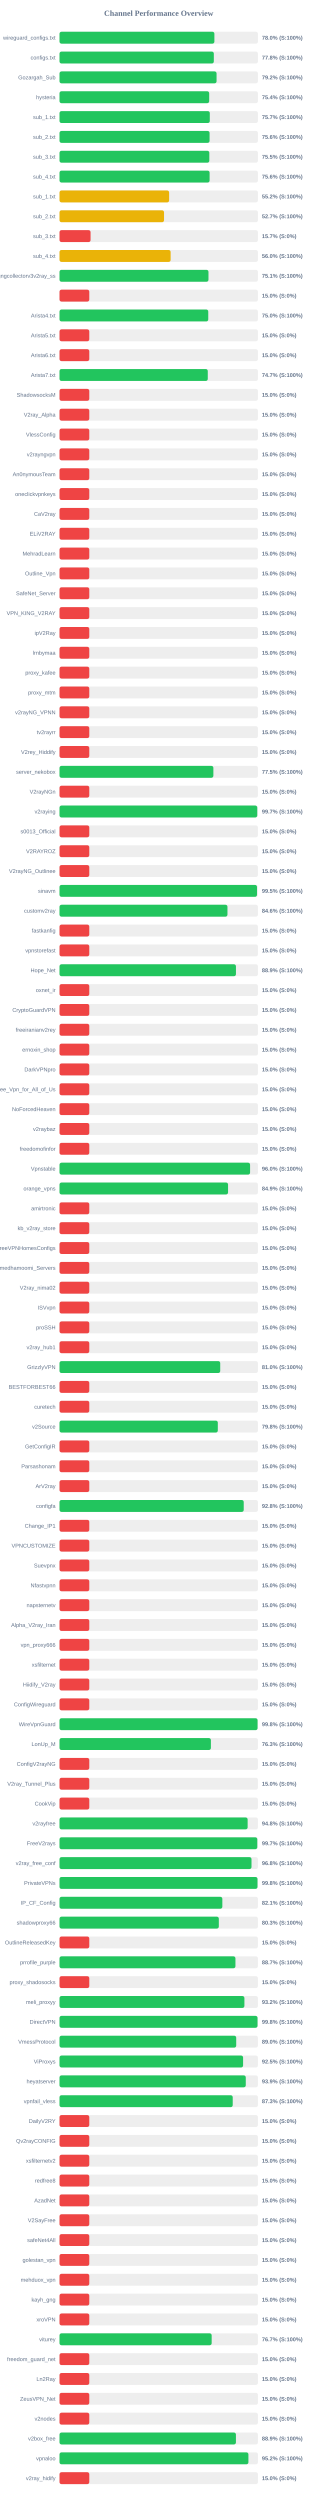
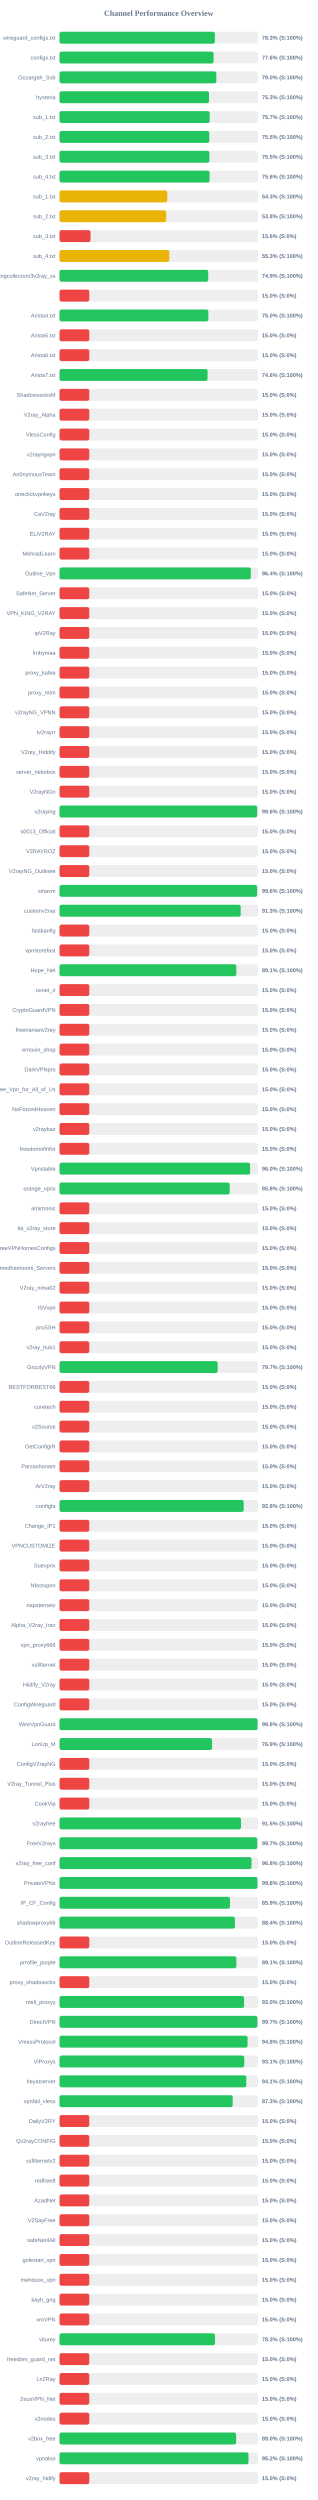
<svg xmlns="http://www.w3.org/2000/svg" width="800" height="6300" version="1.1">
  <style>
        .row { font: 14px Arial; fill: #64748b; }
        .score { font: bold 14px Arial; fill: #64748b; }
    </style>
  <text x="400" y="40" text-anchor="middle" font-size="20px" font-weight="bold" fill="#64748b">Channel Performance Overview</text>
  <rect x="150" y="80" width="500" height="30" fill="#eee" rx="5" />
-   <rect x="150" y="80" width="390.25" height="30" fill="#22c55e" rx="5" />
+   <rect x="150" y="80" width="391.5" height="30" fill="#22c55e" rx="5" />
  <text x="140" y="100" text-anchor="end" class="row">wireguard_configs.txt</text>
-   <text x="660" y="100" text-anchor="start" class="score">78.0% (S:100%)</text>
+   <text x="660" y="100" text-anchor="start" class="score">78.3% (S:100%)</text>
  <rect x="150" y="130" width="500" height="30" fill="#eee" rx="5" />
-   <rect x="150" y="130" width="388.85" height="30" fill="#22c55e" rx="5" />
+   <rect x="150" y="130" width="388.2" height="30" fill="#22c55e" rx="5" />
  <text x="140" y="150" text-anchor="end" class="row">configs.txt</text>
-   <text x="660" y="150" text-anchor="start" class="score">77.8% (S:100%)</text>
+   <text x="660" y="150" text-anchor="start" class="score">77.6% (S:100%)</text>
  <rect x="150" y="180" width="500" height="30" fill="#eee" rx="5" />
-   <rect x="150" y="180" width="395.75" height="30" fill="#22c55e" rx="5" />
+   <rect x="150" y="180" width="395.2" height="30" fill="#22c55e" rx="5" />
  <text x="140" y="200" text-anchor="end" class="row">Gozargah_Sub</text>
-   <text x="660" y="200" text-anchor="start" class="score">79.2% (S:100%)</text>
+   <text x="660" y="200" text-anchor="start" class="score">79.0% (S:100%)</text>
  <rect x="150" y="230" width="500" height="30" fill="#eee" rx="5" />
-   <rect x="150" y="230" width="377.15" height="30" fill="#22c55e" rx="5" />
+   <rect x="150" y="230" width="376.7" height="30" fill="#22c55e" rx="5" />
  <text x="140" y="250" text-anchor="end" class="row">hysteria</text>
-   <text x="660" y="250" text-anchor="start" class="score">75.4% (S:100%)</text>
+   <text x="660" y="250" text-anchor="start" class="score">75.3% (S:100%)</text>
  <rect x="150" y="280" width="500" height="30" fill="#eee" rx="5" />
-   <rect x="150" y="280" width="378.7" height="30" fill="#22c55e" rx="5" />
+   <rect x="150" y="280" width="378.35" height="30" fill="#22c55e" rx="5" />
  <text x="140" y="300" text-anchor="end" class="row">sub_1.txt</text>
  <text x="660" y="300" text-anchor="start" class="score">75.7% (S:100%)</text>
  <rect x="150" y="330" width="500" height="30" fill="#eee" rx="5" />
-   <rect x="150" y="330" width="378.15" height="30" fill="#22c55e" rx="5" />
+   <rect x="150" y="330" width="377.4" height="30" fill="#22c55e" rx="5" />
  <text x="140" y="350" text-anchor="end" class="row">sub_2.txt</text>
-   <text x="660" y="350" text-anchor="start" class="score">75.6% (S:100%)</text>
+   <text x="660" y="350" text-anchor="start" class="score">75.5% (S:100%)</text>
  <rect x="150" y="380" width="500" height="30" fill="#eee" rx="5" />
-   <rect x="150" y="380" width="377.5" height="30" fill="#22c55e" rx="5" />
+   <rect x="150" y="380" width="377.65" height="30" fill="#22c55e" rx="5" />
  <text x="140" y="400" text-anchor="end" class="row">sub_3.txt</text>
  <text x="660" y="400" text-anchor="start" class="score">75.5% (S:100%)</text>
  <rect x="150" y="430" width="500" height="30" fill="#eee" rx="5" />
  <rect x="150" y="430" width="378.2" height="30" fill="#22c55e" rx="5" />
  <text x="140" y="450" text-anchor="end" class="row">sub_4.txt</text>
  <text x="660" y="450" text-anchor="start" class="score">75.6% (S:100%)</text>
  <rect x="150" y="480" width="500" height="30" fill="#eee" rx="5" />
-   <rect x="150" y="480" width="276.2" height="30" fill="#eab308" rx="5" />
+   <rect x="150" y="480" width="271.65" height="30" fill="#eab308" rx="5" />
  <text x="140" y="500" text-anchor="end" class="row">sub_1.txt</text>
-   <text x="660" y="500" text-anchor="start" class="score">55.2% (S:100%)</text>
+   <text x="660" y="500" text-anchor="start" class="score">54.3% (S:100%)</text>
  <rect x="150" y="530" width="500" height="30" fill="#eee" rx="5" />
-   <rect x="150" y="530" width="263.35" height="30" fill="#eab308" rx="5" />
+   <rect x="150" y="530" width="268.8" height="30" fill="#eab308" rx="5" />
  <text x="140" y="550" text-anchor="end" class="row">sub_2.txt</text>
-   <text x="660" y="550" text-anchor="start" class="score">52.7% (S:100%)</text>
+   <text x="660" y="550" text-anchor="start" class="score">53.8% (S:100%)</text>
  <rect x="150" y="580" width="500" height="30" fill="#eee" rx="5" />
-   <rect x="150" y="580" width="78.25" height="30" fill="#ef4444" rx="5" />
+   <rect x="150" y="580" width="78.1" height="30" fill="#ef4444" rx="5" />
  <text x="140" y="600" text-anchor="end" class="row">sub_3.txt</text>
-   <text x="660" y="600" text-anchor="start" class="score">15.7% (S:0%)</text>
+   <text x="660" y="600" text-anchor="start" class="score">15.6% (S:0%)</text>
  <rect x="150" y="630" width="500" height="30" fill="#eee" rx="5" />
-   <rect x="150" y="630" width="280.0" height="30" fill="#eab308" rx="5" />
+   <rect x="150" y="630" width="276.7" height="30" fill="#eab308" rx="5" />
  <text x="140" y="650" text-anchor="end" class="row">sub_4.txt</text>
-   <text x="660" y="650" text-anchor="start" class="score">56.0% (S:100%)</text>
+   <text x="660" y="650" text-anchor="start" class="score">55.3% (S:100%)</text>
  <rect x="150" y="680" width="500" height="30" fill="#eee" rx="5" />
-   <rect x="150" y="680" width="375.35" height="30" fill="#22c55e" rx="5" />
+   <rect x="150" y="680" width="374.7" height="30" fill="#22c55e" rx="5" />
  <text x="140" y="700" text-anchor="end" class="row">kayhgngcollectorv3v2ray_ss</text>
-   <text x="660" y="700" text-anchor="start" class="score">75.1% (S:100%)</text>
+   <text x="660" y="700" text-anchor="start" class="score">74.9% (S:100%)</text>
  <rect x="150" y="730" width="500" height="30" fill="#eee" rx="5" />
  <rect x="150" y="730" width="75.0" height="30" fill="#ef4444" rx="5" />
  <text x="140" y="750" text-anchor="end" class="row" />
  <text x="660" y="750" text-anchor="start" class="score">15.0% (S:0%)</text>
  <rect x="150" y="780" width="500" height="30" fill="#eee" rx="5" />
-   <rect x="150" y="780" width="374.8" height="30" fill="#22c55e" rx="5" />
+   <rect x="150" y="780" width="375.05" height="30" fill="#22c55e" rx="5" />
  <text x="140" y="800" text-anchor="end" class="row">Arista4.txt</text>
  <text x="660" y="800" text-anchor="start" class="score">75.0% (S:100%)</text>
  <rect x="150" y="830" width="500" height="30" fill="#eee" rx="5" />
  <rect x="150" y="830" width="75.0" height="30" fill="#ef4444" rx="5" />
  <text x="140" y="850" text-anchor="end" class="row">Arista5.txt</text>
  <text x="660" y="850" text-anchor="start" class="score">15.0% (S:0%)</text>
  <rect x="150" y="880" width="500" height="30" fill="#eee" rx="5" />
  <rect x="150" y="880" width="75.0" height="30" fill="#ef4444" rx="5" />
  <text x="140" y="900" text-anchor="end" class="row">Arista6.txt</text>
  <text x="660" y="900" text-anchor="start" class="score">15.0% (S:0%)</text>
  <rect x="150" y="930" width="500" height="30" fill="#eee" rx="5" />
-   <rect x="150" y="930" width="373.6" height="30" fill="#22c55e" rx="5" />
+   <rect x="150" y="930" width="373.1" height="30" fill="#22c55e" rx="5" />
  <text x="140" y="950" text-anchor="end" class="row">Arista7.txt</text>
-   <text x="660" y="950" text-anchor="start" class="score">74.7% (S:100%)</text>
+   <text x="660" y="950" text-anchor="start" class="score">74.6% (S:100%)</text>
  <rect x="150" y="980" width="500" height="30" fill="#eee" rx="5" />
  <rect x="150" y="980" width="75.0" height="30" fill="#ef4444" rx="5" />
  <text x="140" y="1000" text-anchor="end" class="row">ShadowsocksM</text>
  <text x="660" y="1000" text-anchor="start" class="score">15.0% (S:0%)</text>
  <rect x="150" y="1030" width="500" height="30" fill="#eee" rx="5" />
  <rect x="150" y="1030" width="75.0" height="30" fill="#ef4444" rx="5" />
  <text x="140" y="1050" text-anchor="end" class="row">V2ray_Alpha</text>
  <text x="660" y="1050" text-anchor="start" class="score">15.0% (S:0%)</text>
  <rect x="150" y="1080" width="500" height="30" fill="#eee" rx="5" />
  <rect x="150" y="1080" width="75.0" height="30" fill="#ef4444" rx="5" />
  <text x="140" y="1100" text-anchor="end" class="row">VlessConfig</text>
  <text x="660" y="1100" text-anchor="start" class="score">15.0% (S:0%)</text>
  <rect x="150" y="1130" width="500" height="30" fill="#eee" rx="5" />
  <rect x="150" y="1130" width="75.0" height="30" fill="#ef4444" rx="5" />
  <text x="140" y="1150" text-anchor="end" class="row">v2rayngvpn</text>
  <text x="660" y="1150" text-anchor="start" class="score">15.0% (S:0%)</text>
  <rect x="150" y="1180" width="500" height="30" fill="#eee" rx="5" />
  <rect x="150" y="1180" width="75.0" height="30" fill="#ef4444" rx="5" />
  <text x="140" y="1200" text-anchor="end" class="row">An0nymousTeam</text>
  <text x="660" y="1200" text-anchor="start" class="score">15.0% (S:0%)</text>
  <rect x="150" y="1230" width="500" height="30" fill="#eee" rx="5" />
  <rect x="150" y="1230" width="75.0" height="30" fill="#ef4444" rx="5" />
  <text x="140" y="1250" text-anchor="end" class="row">oneclickvpnkeys</text>
  <text x="660" y="1250" text-anchor="start" class="score">15.0% (S:0%)</text>
  <rect x="150" y="1280" width="500" height="30" fill="#eee" rx="5" />
  <rect x="150" y="1280" width="75.0" height="30" fill="#ef4444" rx="5" />
  <text x="140" y="1300" text-anchor="end" class="row">CaV2ray</text>
  <text x="660" y="1300" text-anchor="start" class="score">15.0% (S:0%)</text>
  <rect x="150" y="1330" width="500" height="30" fill="#eee" rx="5" />
  <rect x="150" y="1330" width="75.0" height="30" fill="#ef4444" rx="5" />
  <text x="140" y="1350" text-anchor="end" class="row">ELiV2RAY</text>
  <text x="660" y="1350" text-anchor="start" class="score">15.0% (S:0%)</text>
  <rect x="150" y="1380" width="500" height="30" fill="#eee" rx="5" />
  <rect x="150" y="1380" width="75.0" height="30" fill="#ef4444" rx="5" />
  <text x="140" y="1400" text-anchor="end" class="row">MehradLearn</text>
  <text x="660" y="1400" text-anchor="start" class="score">15.0% (S:0%)</text>
  <rect x="150" y="1430" width="500" height="30" fill="#eee" rx="5" />
-   <rect x="150" y="1430" width="75.0" height="30" fill="#ef4444" rx="5" />
+   <rect x="150" y="1430" width="482.05" height="30" fill="#22c55e" rx="5" />
  <text x="140" y="1450" text-anchor="end" class="row">Outline_Vpn</text>
-   <text x="660" y="1450" text-anchor="start" class="score">15.0% (S:0%)</text>
+   <text x="660" y="1450" text-anchor="start" class="score">96.4% (S:100%)</text>
  <rect x="150" y="1480" width="500" height="30" fill="#eee" rx="5" />
  <rect x="150" y="1480" width="75.0" height="30" fill="#ef4444" rx="5" />
  <text x="140" y="1500" text-anchor="end" class="row">SafeNet_Server</text>
  <text x="660" y="1500" text-anchor="start" class="score">15.0% (S:0%)</text>
  <rect x="150" y="1530" width="500" height="30" fill="#eee" rx="5" />
  <rect x="150" y="1530" width="75.0" height="30" fill="#ef4444" rx="5" />
  <text x="140" y="1550" text-anchor="end" class="row">VPN_KING_V2RAY</text>
  <text x="660" y="1550" text-anchor="start" class="score">15.0% (S:0%)</text>
  <rect x="150" y="1580" width="500" height="30" fill="#eee" rx="5" />
  <rect x="150" y="1580" width="75.0" height="30" fill="#ef4444" rx="5" />
  <text x="140" y="1600" text-anchor="end" class="row">ipV2Ray</text>
  <text x="660" y="1600" text-anchor="start" class="score">15.0% (S:0%)</text>
  <rect x="150" y="1630" width="500" height="30" fill="#eee" rx="5" />
  <rect x="150" y="1630" width="75.0" height="30" fill="#ef4444" rx="5" />
  <text x="140" y="1650" text-anchor="end" class="row">lrnbymaa</text>
  <text x="660" y="1650" text-anchor="start" class="score">15.0% (S:0%)</text>
  <rect x="150" y="1680" width="500" height="30" fill="#eee" rx="5" />
  <rect x="150" y="1680" width="75.0" height="30" fill="#ef4444" rx="5" />
  <text x="140" y="1700" text-anchor="end" class="row">proxy_kafee</text>
  <text x="660" y="1700" text-anchor="start" class="score">15.0% (S:0%)</text>
  <rect x="150" y="1730" width="500" height="30" fill="#eee" rx="5" />
  <rect x="150" y="1730" width="75.0" height="30" fill="#ef4444" rx="5" />
  <text x="140" y="1750" text-anchor="end" class="row">proxy_mtm</text>
  <text x="660" y="1750" text-anchor="start" class="score">15.0% (S:0%)</text>
  <rect x="150" y="1780" width="500" height="30" fill="#eee" rx="5" />
  <rect x="150" y="1780" width="75.0" height="30" fill="#ef4444" rx="5" />
  <text x="140" y="1800" text-anchor="end" class="row">v2rayNG_VPNN</text>
  <text x="660" y="1800" text-anchor="start" class="score">15.0% (S:0%)</text>
  <rect x="150" y="1830" width="500" height="30" fill="#eee" rx="5" />
  <rect x="150" y="1830" width="75.0" height="30" fill="#ef4444" rx="5" />
  <text x="140" y="1850" text-anchor="end" class="row">tv2rayrr</text>
  <text x="660" y="1850" text-anchor="start" class="score">15.0% (S:0%)</text>
  <rect x="150" y="1880" width="500" height="30" fill="#eee" rx="5" />
  <rect x="150" y="1880" width="75.0" height="30" fill="#ef4444" rx="5" />
  <text x="140" y="1900" text-anchor="end" class="row">V2rey_Hiddify</text>
  <text x="660" y="1900" text-anchor="start" class="score">15.0% (S:0%)</text>
  <rect x="150" y="1930" width="500" height="30" fill="#eee" rx="5" />
-   <rect x="150" y="1930" width="387.7" height="30" fill="#22c55e" rx="5" />
+   <rect x="150" y="1930" width="75.0" height="30" fill="#ef4444" rx="5" />
  <text x="140" y="1950" text-anchor="end" class="row">server_nekobox</text>
-   <text x="660" y="1950" text-anchor="start" class="score">77.5% (S:100%)</text>
+   <text x="660" y="1950" text-anchor="start" class="score">15.0% (S:0%)</text>
  <rect x="150" y="1980" width="500" height="30" fill="#eee" rx="5" />
  <rect x="150" y="1980" width="75.0" height="30" fill="#ef4444" rx="5" />
  <text x="140" y="2000" text-anchor="end" class="row">V2rayNGn</text>
  <text x="660" y="2000" text-anchor="start" class="score">15.0% (S:0%)</text>
  <rect x="150" y="2030" width="500" height="30" fill="#eee" rx="5" />
-   <rect x="150" y="2030" width="498.25" height="30" fill="#22c55e" rx="5" />
+   <rect x="150" y="2030" width="498.15" height="30" fill="#22c55e" rx="5" />
  <text x="140" y="2050" text-anchor="end" class="row">v2raying</text>
-   <text x="660" y="2050" text-anchor="start" class="score">99.7% (S:100%)</text>
+   <text x="660" y="2050" text-anchor="start" class="score">99.6% (S:100%)</text>
  <rect x="150" y="2080" width="500" height="30" fill="#eee" rx="5" />
  <rect x="150" y="2080" width="75.0" height="30" fill="#ef4444" rx="5" />
  <text x="140" y="2100" text-anchor="end" class="row">s0013_Official</text>
  <text x="660" y="2100" text-anchor="start" class="score">15.0% (S:0%)</text>
  <rect x="150" y="2130" width="500" height="30" fill="#eee" rx="5" />
  <rect x="150" y="2130" width="75.0" height="30" fill="#ef4444" rx="5" />
  <text x="140" y="2150" text-anchor="end" class="row">V2RAYROZ</text>
  <text x="660" y="2150" text-anchor="start" class="score">15.0% (S:0%)</text>
  <rect x="150" y="2180" width="500" height="30" fill="#eee" rx="5" />
  <rect x="150" y="2180" width="75.0" height="30" fill="#ef4444" rx="5" />
  <text x="140" y="2200" text-anchor="end" class="row">V2rayNG_Outlinee</text>
  <text x="660" y="2200" text-anchor="start" class="score">15.0% (S:0%)</text>
  <rect x="150" y="2230" width="500" height="30" fill="#eee" rx="5" />
-   <rect x="150" y="2230" width="497.65" height="30" fill="#22c55e" rx="5" />
+   <rect x="150" y="2230" width="498.0" height="30" fill="#22c55e" rx="5" />
  <text x="140" y="2250" text-anchor="end" class="row">sinavm</text>
-   <text x="660" y="2250" text-anchor="start" class="score">99.5% (S:100%)</text>
+   <text x="660" y="2250" text-anchor="start" class="score">99.6% (S:100%)</text>
  <rect x="150" y="2280" width="500" height="30" fill="#eee" rx="5" />
-   <rect x="150" y="2280" width="423.2" height="30" fill="#22c55e" rx="5" />
+   <rect x="150" y="2280" width="456.6" height="30" fill="#22c55e" rx="5" />
  <text x="140" y="2300" text-anchor="end" class="row">customv2ray</text>
-   <text x="660" y="2300" text-anchor="start" class="score">84.6% (S:100%)</text>
+   <text x="660" y="2300" text-anchor="start" class="score">91.3% (S:100%)</text>
  <rect x="150" y="2330" width="500" height="30" fill="#eee" rx="5" />
  <rect x="150" y="2330" width="75.0" height="30" fill="#ef4444" rx="5" />
  <text x="140" y="2350" text-anchor="end" class="row">fastkanfig</text>
  <text x="660" y="2350" text-anchor="start" class="score">15.0% (S:0%)</text>
  <rect x="150" y="2380" width="500" height="30" fill="#eee" rx="5" />
  <rect x="150" y="2380" width="75.0" height="30" fill="#ef4444" rx="5" />
  <text x="140" y="2400" text-anchor="end" class="row">vpnstorefast</text>
  <text x="660" y="2400" text-anchor="start" class="score">15.0% (S:0%)</text>
  <rect x="150" y="2430" width="500" height="30" fill="#eee" rx="5" />
-   <rect x="150" y="2430" width="444.6" height="30" fill="#22c55e" rx="5" />
+   <rect x="150" y="2430" width="445.55" height="30" fill="#22c55e" rx="5" />
  <text x="140" y="2450" text-anchor="end" class="row">Hope_Net</text>
-   <text x="660" y="2450" text-anchor="start" class="score">88.9% (S:100%)</text>
+   <text x="660" y="2450" text-anchor="start" class="score">89.1% (S:100%)</text>
  <rect x="150" y="2480" width="500" height="30" fill="#eee" rx="5" />
  <rect x="150" y="2480" width="75.0" height="30" fill="#ef4444" rx="5" />
  <text x="140" y="2500" text-anchor="end" class="row">oxnet_ir</text>
  <text x="660" y="2500" text-anchor="start" class="score">15.0% (S:0%)</text>
  <rect x="150" y="2530" width="500" height="30" fill="#eee" rx="5" />
  <rect x="150" y="2530" width="75.0" height="30" fill="#ef4444" rx="5" />
  <text x="140" y="2550" text-anchor="end" class="row">CryptoGuardVPN</text>
  <text x="660" y="2550" text-anchor="start" class="score">15.0% (S:0%)</text>
  <rect x="150" y="2580" width="500" height="30" fill="#eee" rx="5" />
  <rect x="150" y="2580" width="75.0" height="30" fill="#ef4444" rx="5" />
  <text x="140" y="2600" text-anchor="end" class="row">freeiranianv2rey</text>
  <text x="660" y="2600" text-anchor="start" class="score">15.0% (S:0%)</text>
  <rect x="150" y="2630" width="500" height="30" fill="#eee" rx="5" />
  <rect x="150" y="2630" width="75.0" height="30" fill="#ef4444" rx="5" />
  <text x="140" y="2650" text-anchor="end" class="row">ernoxin_shop</text>
  <text x="660" y="2650" text-anchor="start" class="score">15.0% (S:0%)</text>
  <rect x="150" y="2680" width="500" height="30" fill="#eee" rx="5" />
  <rect x="150" y="2680" width="75.0" height="30" fill="#ef4444" rx="5" />
  <text x="140" y="2700" text-anchor="end" class="row">DarkVPNpro</text>
  <text x="660" y="2700" text-anchor="start" class="score">15.0% (S:0%)</text>
  <rect x="150" y="2730" width="500" height="30" fill="#eee" rx="5" />
  <rect x="150" y="2730" width="75.0" height="30" fill="#ef4444" rx="5" />
  <text x="140" y="2750" text-anchor="end" class="row">Free_Vpn_for_All_of_Us</text>
  <text x="660" y="2750" text-anchor="start" class="score">15.0% (S:0%)</text>
  <rect x="150" y="2780" width="500" height="30" fill="#eee" rx="5" />
  <rect x="150" y="2780" width="75.0" height="30" fill="#ef4444" rx="5" />
  <text x="140" y="2800" text-anchor="end" class="row">NoForcedHeaven</text>
  <text x="660" y="2800" text-anchor="start" class="score">15.0% (S:0%)</text>
  <rect x="150" y="2830" width="500" height="30" fill="#eee" rx="5" />
  <rect x="150" y="2830" width="75.0" height="30" fill="#ef4444" rx="5" />
  <text x="140" y="2850" text-anchor="end" class="row">v2raybaz</text>
  <text x="660" y="2850" text-anchor="start" class="score">15.0% (S:0%)</text>
  <rect x="150" y="2880" width="500" height="30" fill="#eee" rx="5" />
  <rect x="150" y="2880" width="75.0" height="30" fill="#ef4444" rx="5" />
  <text x="140" y="2900" text-anchor="end" class="row">freedomofinfor</text>
  <text x="660" y="2900" text-anchor="start" class="score">15.0% (S:0%)</text>
  <rect x="150" y="2930" width="500" height="30" fill="#eee" rx="5" />
  <rect x="150" y="2930" width="480.2" height="30" fill="#22c55e" rx="5" />
  <text x="140" y="2950" text-anchor="end" class="row">Vpnstable</text>
  <text x="660" y="2950" text-anchor="start" class="score">96.0% (S:100%)</text>
  <rect x="150" y="2980" width="500" height="30" fill="#eee" rx="5" />
-   <rect x="150" y="2980" width="424.7" height="30" fill="#22c55e" rx="5" />
+   <rect x="150" y="2980" width="428.9" height="30" fill="#22c55e" rx="5" />
  <text x="140" y="3000" text-anchor="end" class="row">orange_vpns</text>
-   <text x="660" y="3000" text-anchor="start" class="score">84.9% (S:100%)</text>
+   <text x="660" y="3000" text-anchor="start" class="score">85.8% (S:100%)</text>
  <rect x="150" y="3030" width="500" height="30" fill="#eee" rx="5" />
  <rect x="150" y="3030" width="75.0" height="30" fill="#ef4444" rx="5" />
  <text x="140" y="3050" text-anchor="end" class="row">amirtronic</text>
  <text x="660" y="3050" text-anchor="start" class="score">15.0% (S:0%)</text>
  <rect x="150" y="3080" width="500" height="30" fill="#eee" rx="5" />
  <rect x="150" y="3080" width="75.0" height="30" fill="#ef4444" rx="5" />
  <text x="140" y="3100" text-anchor="end" class="row">kb_v2ray_store</text>
  <text x="660" y="3100" text-anchor="start" class="score">15.0% (S:0%)</text>
  <rect x="150" y="3130" width="500" height="30" fill="#eee" rx="5" />
  <rect x="150" y="3130" width="75.0" height="30" fill="#ef4444" rx="5" />
  <text x="140" y="3150" text-anchor="end" class="row">FreeVPNHomesConfigs</text>
  <text x="660" y="3150" text-anchor="start" class="score">15.0% (S:0%)</text>
  <rect x="150" y="3180" width="500" height="30" fill="#eee" rx="5" />
  <rect x="150" y="3180" width="75.0" height="30" fill="#ef4444" rx="5" />
  <text x="140" y="3200" text-anchor="end" class="row">Ahmedhamoomi_Servers</text>
  <text x="660" y="3200" text-anchor="start" class="score">15.0% (S:0%)</text>
  <rect x="150" y="3230" width="500" height="30" fill="#eee" rx="5" />
  <rect x="150" y="3230" width="75.0" height="30" fill="#ef4444" rx="5" />
  <text x="140" y="3250" text-anchor="end" class="row">V2ray_nima02</text>
  <text x="660" y="3250" text-anchor="start" class="score">15.0% (S:0%)</text>
  <rect x="150" y="3280" width="500" height="30" fill="#eee" rx="5" />
  <rect x="150" y="3280" width="75.0" height="30" fill="#ef4444" rx="5" />
  <text x="140" y="3300" text-anchor="end" class="row">ISVvpn</text>
  <text x="660" y="3300" text-anchor="start" class="score">15.0% (S:0%)</text>
  <rect x="150" y="3330" width="500" height="30" fill="#eee" rx="5" />
  <rect x="150" y="3330" width="75.0" height="30" fill="#ef4444" rx="5" />
  <text x="140" y="3350" text-anchor="end" class="row">proSSH</text>
  <text x="660" y="3350" text-anchor="start" class="score">15.0% (S:0%)</text>
  <rect x="150" y="3380" width="500" height="30" fill="#eee" rx="5" />
  <rect x="150" y="3380" width="75.0" height="30" fill="#ef4444" rx="5" />
  <text x="140" y="3400" text-anchor="end" class="row">v2ray_hub1</text>
  <text x="660" y="3400" text-anchor="start" class="score">15.0% (S:0%)</text>
  <rect x="150" y="3430" width="500" height="30" fill="#eee" rx="5" />
-   <rect x="150" y="3430" width="404.95" height="30" fill="#22c55e" rx="5" />
+   <rect x="150" y="3430" width="398.45" height="30" fill="#22c55e" rx="5" />
  <text x="140" y="3450" text-anchor="end" class="row">GrizzlyVPN</text>
-   <text x="660" y="3450" text-anchor="start" class="score">81.0% (S:100%)</text>
+   <text x="660" y="3450" text-anchor="start" class="score">79.7% (S:100%)</text>
  <rect x="150" y="3480" width="500" height="30" fill="#eee" rx="5" />
  <rect x="150" y="3480" width="75.0" height="30" fill="#ef4444" rx="5" />
  <text x="140" y="3500" text-anchor="end" class="row">BESTFORBEST66</text>
  <text x="660" y="3500" text-anchor="start" class="score">15.0% (S:0%)</text>
  <rect x="150" y="3530" width="500" height="30" fill="#eee" rx="5" />
  <rect x="150" y="3530" width="75.0" height="30" fill="#ef4444" rx="5" />
  <text x="140" y="3550" text-anchor="end" class="row">curetech</text>
  <text x="660" y="3550" text-anchor="start" class="score">15.0% (S:0%)</text>
  <rect x="150" y="3580" width="500" height="30" fill="#eee" rx="5" />
-   <rect x="150" y="3580" width="398.9" height="30" fill="#22c55e" rx="5" />
+   <rect x="150" y="3580" width="75.0" height="30" fill="#ef4444" rx="5" />
  <text x="140" y="3600" text-anchor="end" class="row">v2Source</text>
-   <text x="660" y="3600" text-anchor="start" class="score">79.8% (S:100%)</text>
+   <text x="660" y="3600" text-anchor="start" class="score">15.0% (S:0%)</text>
  <rect x="150" y="3630" width="500" height="30" fill="#eee" rx="5" />
  <rect x="150" y="3630" width="75.0" height="30" fill="#ef4444" rx="5" />
  <text x="140" y="3650" text-anchor="end" class="row">GetConfigIR</text>
  <text x="660" y="3650" text-anchor="start" class="score">15.0% (S:0%)</text>
  <rect x="150" y="3680" width="500" height="30" fill="#eee" rx="5" />
  <rect x="150" y="3680" width="75.0" height="30" fill="#ef4444" rx="5" />
  <text x="140" y="3700" text-anchor="end" class="row">Parsashonam</text>
  <text x="660" y="3700" text-anchor="start" class="score">15.0% (S:0%)</text>
  <rect x="150" y="3730" width="500" height="30" fill="#eee" rx="5" />
  <rect x="150" y="3730" width="75.0" height="30" fill="#ef4444" rx="5" />
  <text x="140" y="3750" text-anchor="end" class="row">ArV2ray</text>
  <text x="660" y="3750" text-anchor="start" class="score">15.0% (S:0%)</text>
  <rect x="150" y="3780" width="500" height="30" fill="#eee" rx="5" />
-   <rect x="150" y="3780" width="464.2" height="30" fill="#22c55e" rx="5" />
+   <rect x="150" y="3780" width="464.1" height="30" fill="#22c55e" rx="5" />
  <text x="140" y="3800" text-anchor="end" class="row">configfa</text>
  <text x="660" y="3800" text-anchor="start" class="score">92.8% (S:100%)</text>
  <rect x="150" y="3830" width="500" height="30" fill="#eee" rx="5" />
  <rect x="150" y="3830" width="75.0" height="30" fill="#ef4444" rx="5" />
  <text x="140" y="3850" text-anchor="end" class="row">Change_IP1</text>
  <text x="660" y="3850" text-anchor="start" class="score">15.0% (S:0%)</text>
  <rect x="150" y="3880" width="500" height="30" fill="#eee" rx="5" />
  <rect x="150" y="3880" width="75.0" height="30" fill="#ef4444" rx="5" />
  <text x="140" y="3900" text-anchor="end" class="row">VPNCUSTOMIZE</text>
  <text x="660" y="3900" text-anchor="start" class="score">15.0% (S:0%)</text>
  <rect x="150" y="3930" width="500" height="30" fill="#eee" rx="5" />
  <rect x="150" y="3930" width="75.0" height="30" fill="#ef4444" rx="5" />
  <text x="140" y="3950" text-anchor="end" class="row">Suevpnx</text>
  <text x="660" y="3950" text-anchor="start" class="score">15.0% (S:0%)</text>
  <rect x="150" y="3980" width="500" height="30" fill="#eee" rx="5" />
  <rect x="150" y="3980" width="75.0" height="30" fill="#ef4444" rx="5" />
  <text x="140" y="4000" text-anchor="end" class="row">Nfastvpnn</text>
  <text x="660" y="4000" text-anchor="start" class="score">15.0% (S:0%)</text>
  <rect x="150" y="4030" width="500" height="30" fill="#eee" rx="5" />
  <rect x="150" y="4030" width="75.0" height="30" fill="#ef4444" rx="5" />
  <text x="140" y="4050" text-anchor="end" class="row">napsternetv</text>
  <text x="660" y="4050" text-anchor="start" class="score">15.0% (S:0%)</text>
  <rect x="150" y="4080" width="500" height="30" fill="#eee" rx="5" />
  <rect x="150" y="4080" width="75.0" height="30" fill="#ef4444" rx="5" />
  <text x="140" y="4100" text-anchor="end" class="row">Alpha_V2ray_Iran</text>
  <text x="660" y="4100" text-anchor="start" class="score">15.0% (S:0%)</text>
  <rect x="150" y="4130" width="500" height="30" fill="#eee" rx="5" />
  <rect x="150" y="4130" width="75.0" height="30" fill="#ef4444" rx="5" />
  <text x="140" y="4150" text-anchor="end" class="row">vpn_proxy666</text>
  <text x="660" y="4150" text-anchor="start" class="score">15.0% (S:0%)</text>
  <rect x="150" y="4180" width="500" height="30" fill="#eee" rx="5" />
  <rect x="150" y="4180" width="75.0" height="30" fill="#ef4444" rx="5" />
  <text x="140" y="4200" text-anchor="end" class="row">xsfilternet</text>
  <text x="660" y="4200" text-anchor="start" class="score">15.0% (S:0%)</text>
  <rect x="150" y="4230" width="500" height="30" fill="#eee" rx="5" />
  <rect x="150" y="4230" width="75.0" height="30" fill="#ef4444" rx="5" />
  <text x="140" y="4250" text-anchor="end" class="row">Hiidify_V2ray</text>
  <text x="660" y="4250" text-anchor="start" class="score">15.0% (S:0%)</text>
  <rect x="150" y="4280" width="500" height="30" fill="#eee" rx="5" />
  <rect x="150" y="4280" width="75.0" height="30" fill="#ef4444" rx="5" />
  <text x="140" y="4300" text-anchor="end" class="row">ConfigWireguard</text>
  <text x="660" y="4300" text-anchor="start" class="score">15.0% (S:0%)</text>
  <rect x="150" y="4330" width="500" height="30" fill="#eee" rx="5" />
  <rect x="150" y="4330" width="499.05" height="30" fill="#22c55e" rx="5" />
  <text x="140" y="4350" text-anchor="end" class="row">WireVpnGuard</text>
  <text x="660" y="4350" text-anchor="start" class="score">99.8% (S:100%)</text>
  <rect x="150" y="4380" width="500" height="30" fill="#eee" rx="5" />
-   <rect x="150" y="4380" width="381.45" height="30" fill="#22c55e" rx="5" />
+   <rect x="150" y="4380" width="384.4" height="30" fill="#22c55e" rx="5" />
  <text x="140" y="4400" text-anchor="end" class="row">LonUp_M</text>
-   <text x="660" y="4400" text-anchor="start" class="score">76.3% (S:100%)</text>
+   <text x="660" y="4400" text-anchor="start" class="score">76.9% (S:100%)</text>
  <rect x="150" y="4430" width="500" height="30" fill="#eee" rx="5" />
  <rect x="150" y="4430" width="75.0" height="30" fill="#ef4444" rx="5" />
  <text x="140" y="4450" text-anchor="end" class="row">ConfigV2rayNG</text>
  <text x="660" y="4450" text-anchor="start" class="score">15.0% (S:0%)</text>
  <rect x="150" y="4480" width="500" height="30" fill="#eee" rx="5" />
  <rect x="150" y="4480" width="75.0" height="30" fill="#ef4444" rx="5" />
  <text x="140" y="4500" text-anchor="end" class="row">V2ray_Tunnel_Plus</text>
  <text x="660" y="4500" text-anchor="start" class="score">15.0% (S:0%)</text>
  <rect x="150" y="4530" width="500" height="30" fill="#eee" rx="5" />
  <rect x="150" y="4530" width="75.0" height="30" fill="#ef4444" rx="5" />
  <text x="140" y="4550" text-anchor="end" class="row">CookVip</text>
  <text x="660" y="4550" text-anchor="start" class="score">15.0% (S:0%)</text>
  <rect x="150" y="4580" width="500" height="30" fill="#eee" rx="5" />
-   <rect x="150" y="4580" width="474.05" height="30" fill="#22c55e" rx="5" />
+   <rect x="150" y="4580" width="457.35" height="30" fill="#22c55e" rx="5" />
  <text x="140" y="4600" text-anchor="end" class="row">v2rayfree</text>
-   <text x="660" y="4600" text-anchor="start" class="score">94.8% (S:100%)</text>
+   <text x="660" y="4600" text-anchor="start" class="score">91.5% (S:100%)</text>
  <rect x="150" y="4630" width="500" height="30" fill="#eee" rx="5" />
  <rect x="150" y="4630" width="498.3" height="30" fill="#22c55e" rx="5" />
  <text x="140" y="4650" text-anchor="end" class="row">FreeV2rays</text>
  <text x="660" y="4650" text-anchor="start" class="score">99.7% (S:100%)</text>
  <rect x="150" y="4680" width="500" height="30" fill="#eee" rx="5" />
-   <rect x="150" y="4680" width="483.8" height="30" fill="#22c55e" rx="5" />
+   <rect x="150" y="4680" width="483.9" height="30" fill="#22c55e" rx="5" />
  <text x="140" y="4700" text-anchor="end" class="row">v2ray_free_conf</text>
  <text x="660" y="4700" text-anchor="start" class="score">96.8% (S:100%)</text>
  <rect x="150" y="4730" width="500" height="30" fill="#eee" rx="5" />
-   <rect x="150" y="4730" width="498.85" height="30" fill="#22c55e" rx="5" />
+   <rect x="150" y="4730" width="498.75" height="30" fill="#22c55e" rx="5" />
  <text x="140" y="4750" text-anchor="end" class="row">PrivateVPNs</text>
  <text x="660" y="4750" text-anchor="start" class="score">99.8% (S:100%)</text>
  <rect x="150" y="4780" width="500" height="30" fill="#eee" rx="5" />
-   <rect x="150" y="4780" width="410.3" height="30" fill="#22c55e" rx="5" />
+   <rect x="150" y="4780" width="429.5" height="30" fill="#22c55e" rx="5" />
  <text x="140" y="4800" text-anchor="end" class="row">IP_CF_Config</text>
-   <text x="660" y="4800" text-anchor="start" class="score">82.1% (S:100%)</text>
+   <text x="660" y="4800" text-anchor="start" class="score">85.9% (S:100%)</text>
  <rect x="150" y="4830" width="500" height="30" fill="#eee" rx="5" />
-   <rect x="150" y="4830" width="401.45" height="30" fill="#22c55e" rx="5" />
+   <rect x="150" y="4830" width="441.9" height="30" fill="#22c55e" rx="5" />
  <text x="140" y="4850" text-anchor="end" class="row">shadowproxy66</text>
-   <text x="660" y="4850" text-anchor="start" class="score">80.3% (S:100%)</text>
+   <text x="660" y="4850" text-anchor="start" class="score">88.4% (S:100%)</text>
  <rect x="150" y="4880" width="500" height="30" fill="#eee" rx="5" />
  <rect x="150" y="4880" width="75.0" height="30" fill="#ef4444" rx="5" />
  <text x="140" y="4900" text-anchor="end" class="row">OutlineReleasedKey</text>
  <text x="660" y="4900" text-anchor="start" class="score">15.0% (S:0%)</text>
  <rect x="150" y="4930" width="500" height="30" fill="#eee" rx="5" />
-   <rect x="150" y="4930" width="443.3" height="30" fill="#22c55e" rx="5" />
+   <rect x="150" y="4930" width="445.6" height="30" fill="#22c55e" rx="5" />
  <text x="140" y="4950" text-anchor="end" class="row">prrofile_purple</text>
-   <text x="660" y="4950" text-anchor="start" class="score">88.7% (S:100%)</text>
+   <text x="660" y="4950" text-anchor="start" class="score">89.1% (S:100%)</text>
  <rect x="150" y="4980" width="500" height="30" fill="#eee" rx="5" />
  <rect x="150" y="4980" width="75.0" height="30" fill="#ef4444" rx="5" />
  <text x="140" y="5000" text-anchor="end" class="row">proxy_shadosocks</text>
  <text x="660" y="5000" text-anchor="start" class="score">15.0% (S:0%)</text>
  <rect x="150" y="5030" width="500" height="30" fill="#eee" rx="5" />
-   <rect x="150" y="5030" width="465.9" height="30" fill="#22c55e" rx="5" />
+   <rect x="150" y="5030" width="465.1" height="30" fill="#22c55e" rx="5" />
  <text x="140" y="5050" text-anchor="end" class="row">meli_proxyy</text>
-   <text x="660" y="5050" text-anchor="start" class="score">93.2% (S:100%)</text>
+   <text x="660" y="5050" text-anchor="start" class="score">93.0% (S:100%)</text>
  <rect x="150" y="5080" width="500" height="30" fill="#eee" rx="5" />
-   <rect x="150" y="5080" width="498.95" height="30" fill="#22c55e" rx="5" />
+   <rect x="150" y="5080" width="498.65" height="30" fill="#22c55e" rx="5" />
  <text x="140" y="5100" text-anchor="end" class="row">DirectVPN</text>
-   <text x="660" y="5100" text-anchor="start" class="score">99.8% (S:100%)</text>
+   <text x="660" y="5100" text-anchor="start" class="score">99.7% (S:100%)</text>
  <rect x="150" y="5130" width="500" height="30" fill="#eee" rx="5" />
-   <rect x="150" y="5130" width="445.25" height="30" fill="#22c55e" rx="5" />
+   <rect x="150" y="5130" width="473.9" height="30" fill="#22c55e" rx="5" />
  <text x="140" y="5150" text-anchor="end" class="row">VmessProtocol</text>
-   <text x="660" y="5150" text-anchor="start" class="score">89.0% (S:100%)</text>
+   <text x="660" y="5150" text-anchor="start" class="score">94.8% (S:100%)</text>
  <rect x="150" y="5180" width="500" height="30" fill="#eee" rx="5" />
-   <rect x="150" y="5180" width="462.6" height="30" fill="#22c55e" rx="5" />
+   <rect x="150" y="5180" width="465.5" height="30" fill="#22c55e" rx="5" />
  <text x="140" y="5200" text-anchor="end" class="row">ViProxys</text>
-   <text x="660" y="5200" text-anchor="start" class="score">92.5% (S:100%)</text>
+   <text x="660" y="5200" text-anchor="start" class="score">93.1% (S:100%)</text>
  <rect x="150" y="5230" width="500" height="30" fill="#eee" rx="5" />
-   <rect x="150" y="5230" width="469.35" height="30" fill="#22c55e" rx="5" />
+   <rect x="150" y="5230" width="470.65" height="30" fill="#22c55e" rx="5" />
  <text x="140" y="5250" text-anchor="end" class="row">heyatserver</text>
-   <text x="660" y="5250" text-anchor="start" class="score">93.9% (S:100%)</text>
+   <text x="660" y="5250" text-anchor="start" class="score">94.1% (S:100%)</text>
  <rect x="150" y="5280" width="500" height="30" fill="#eee" rx="5" />
  <rect x="150" y="5280" width="436.45" height="30" fill="#22c55e" rx="5" />
  <text x="140" y="5300" text-anchor="end" class="row">vpnfail_vless</text>
  <text x="660" y="5300" text-anchor="start" class="score">87.3% (S:100%)</text>
  <rect x="150" y="5330" width="500" height="30" fill="#eee" rx="5" />
  <rect x="150" y="5330" width="75.0" height="30" fill="#ef4444" rx="5" />
  <text x="140" y="5350" text-anchor="end" class="row">DailyV2RY</text>
  <text x="660" y="5350" text-anchor="start" class="score">15.0% (S:0%)</text>
  <rect x="150" y="5380" width="500" height="30" fill="#eee" rx="5" />
  <rect x="150" y="5380" width="75.0" height="30" fill="#ef4444" rx="5" />
  <text x="140" y="5400" text-anchor="end" class="row">Qv2rayCONFIG</text>
  <text x="660" y="5400" text-anchor="start" class="score">15.0% (S:0%)</text>
  <rect x="150" y="5430" width="500" height="30" fill="#eee" rx="5" />
  <rect x="150" y="5430" width="75.0" height="30" fill="#ef4444" rx="5" />
  <text x="140" y="5450" text-anchor="end" class="row">xsfilternetv2</text>
  <text x="660" y="5450" text-anchor="start" class="score">15.0% (S:0%)</text>
  <rect x="150" y="5480" width="500" height="30" fill="#eee" rx="5" />
  <rect x="150" y="5480" width="75.0" height="30" fill="#ef4444" rx="5" />
  <text x="140" y="5500" text-anchor="end" class="row">redfree8</text>
  <text x="660" y="5500" text-anchor="start" class="score">15.0% (S:0%)</text>
  <rect x="150" y="5530" width="500" height="30" fill="#eee" rx="5" />
  <rect x="150" y="5530" width="75.0" height="30" fill="#ef4444" rx="5" />
  <text x="140" y="5550" text-anchor="end" class="row">AzadNet</text>
  <text x="660" y="5550" text-anchor="start" class="score">15.0% (S:0%)</text>
  <rect x="150" y="5580" width="500" height="30" fill="#eee" rx="5" />
  <rect x="150" y="5580" width="75.0" height="30" fill="#ef4444" rx="5" />
  <text x="140" y="5600" text-anchor="end" class="row">V2SayFree</text>
  <text x="660" y="5600" text-anchor="start" class="score">15.0% (S:0%)</text>
  <rect x="150" y="5630" width="500" height="30" fill="#eee" rx="5" />
  <rect x="150" y="5630" width="75.0" height="30" fill="#ef4444" rx="5" />
  <text x="140" y="5650" text-anchor="end" class="row">safeNet4All</text>
  <text x="660" y="5650" text-anchor="start" class="score">15.0% (S:0%)</text>
  <rect x="150" y="5680" width="500" height="30" fill="#eee" rx="5" />
  <rect x="150" y="5680" width="75.0" height="30" fill="#ef4444" rx="5" />
  <text x="140" y="5700" text-anchor="end" class="row">golestan_vpn</text>
  <text x="660" y="5700" text-anchor="start" class="score">15.0% (S:0%)</text>
  <rect x="150" y="5730" width="500" height="30" fill="#eee" rx="5" />
  <rect x="150" y="5730" width="75.0" height="30" fill="#ef4444" rx="5" />
  <text x="140" y="5750" text-anchor="end" class="row">mehduox_vpn</text>
  <text x="660" y="5750" text-anchor="start" class="score">15.0% (S:0%)</text>
  <rect x="150" y="5780" width="500" height="30" fill="#eee" rx="5" />
  <rect x="150" y="5780" width="75.0" height="30" fill="#ef4444" rx="5" />
  <text x="140" y="5800" text-anchor="end" class="row">kayh_gng</text>
  <text x="660" y="5800" text-anchor="start" class="score">15.0% (S:0%)</text>
  <rect x="150" y="5830" width="500" height="30" fill="#eee" rx="5" />
  <rect x="150" y="5830" width="75.0" height="30" fill="#ef4444" rx="5" />
  <text x="140" y="5850" text-anchor="end" class="row">xroVPN</text>
  <text x="660" y="5850" text-anchor="start" class="score">15.0% (S:0%)</text>
  <rect x="150" y="5880" width="500" height="30" fill="#eee" rx="5" />
-   <rect x="150" y="5880" width="383.4" height="30" fill="#22c55e" rx="5" />
+   <rect x="150" y="5880" width="391.75" height="30" fill="#22c55e" rx="5" />
  <text x="140" y="5900" text-anchor="end" class="row">viturey</text>
-   <text x="660" y="5900" text-anchor="start" class="score">76.7% (S:100%)</text>
+   <text x="660" y="5900" text-anchor="start" class="score">78.3% (S:100%)</text>
  <rect x="150" y="5930" width="500" height="30" fill="#eee" rx="5" />
  <rect x="150" y="5930" width="75.0" height="30" fill="#ef4444" rx="5" />
  <text x="140" y="5950" text-anchor="end" class="row">freedom_guard_net</text>
  <text x="660" y="5950" text-anchor="start" class="score">15.0% (S:0%)</text>
  <rect x="150" y="5980" width="500" height="30" fill="#eee" rx="5" />
  <rect x="150" y="5980" width="75.0" height="30" fill="#ef4444" rx="5" />
  <text x="140" y="6000" text-anchor="end" class="row">Ln2Ray</text>
  <text x="660" y="6000" text-anchor="start" class="score">15.0% (S:0%)</text>
  <rect x="150" y="6030" width="500" height="30" fill="#eee" rx="5" />
  <rect x="150" y="6030" width="75.0" height="30" fill="#ef4444" rx="5" />
  <text x="140" y="6050" text-anchor="end" class="row">ZeusVPN_Net</text>
  <text x="660" y="6050" text-anchor="start" class="score">15.0% (S:0%)</text>
  <rect x="150" y="6080" width="500" height="30" fill="#eee" rx="5" />
  <rect x="150" y="6080" width="75.0" height="30" fill="#ef4444" rx="5" />
  <text x="140" y="6100" text-anchor="end" class="row">v2nodes</text>
  <text x="660" y="6100" text-anchor="start" class="score">15.0% (S:0%)</text>
  <rect x="150" y="6130" width="500" height="30" fill="#eee" rx="5" />
-   <rect x="150" y="6130" width="444.55" height="30" fill="#22c55e" rx="5" />
+   <rect x="150" y="6130" width="445.1" height="30" fill="#22c55e" rx="5" />
  <text x="140" y="6150" text-anchor="end" class="row">v2box_free</text>
-   <text x="660" y="6150" text-anchor="start" class="score">88.9% (S:100%)</text>
+   <text x="660" y="6150" text-anchor="start" class="score">89.0% (S:100%)</text>
  <rect x="150" y="6180" width="500" height="30" fill="#eee" rx="5" />
-   <rect x="150" y="6180" width="476.0" height="30" fill="#22c55e" rx="5" />
+   <rect x="150" y="6180" width="476.15" height="30" fill="#22c55e" rx="5" />
  <text x="140" y="6200" text-anchor="end" class="row">vpnaloo</text>
  <text x="660" y="6200" text-anchor="start" class="score">95.2% (S:100%)</text>
  <rect x="150" y="6230" width="500" height="30" fill="#eee" rx="5" />
  <rect x="150" y="6230" width="75.0" height="30" fill="#ef4444" rx="5" />
  <text x="140" y="6250" text-anchor="end" class="row">v2ray_hidify</text>
  <text x="660" y="6250" text-anchor="start" class="score">15.0% (S:0%)</text>
</svg>
